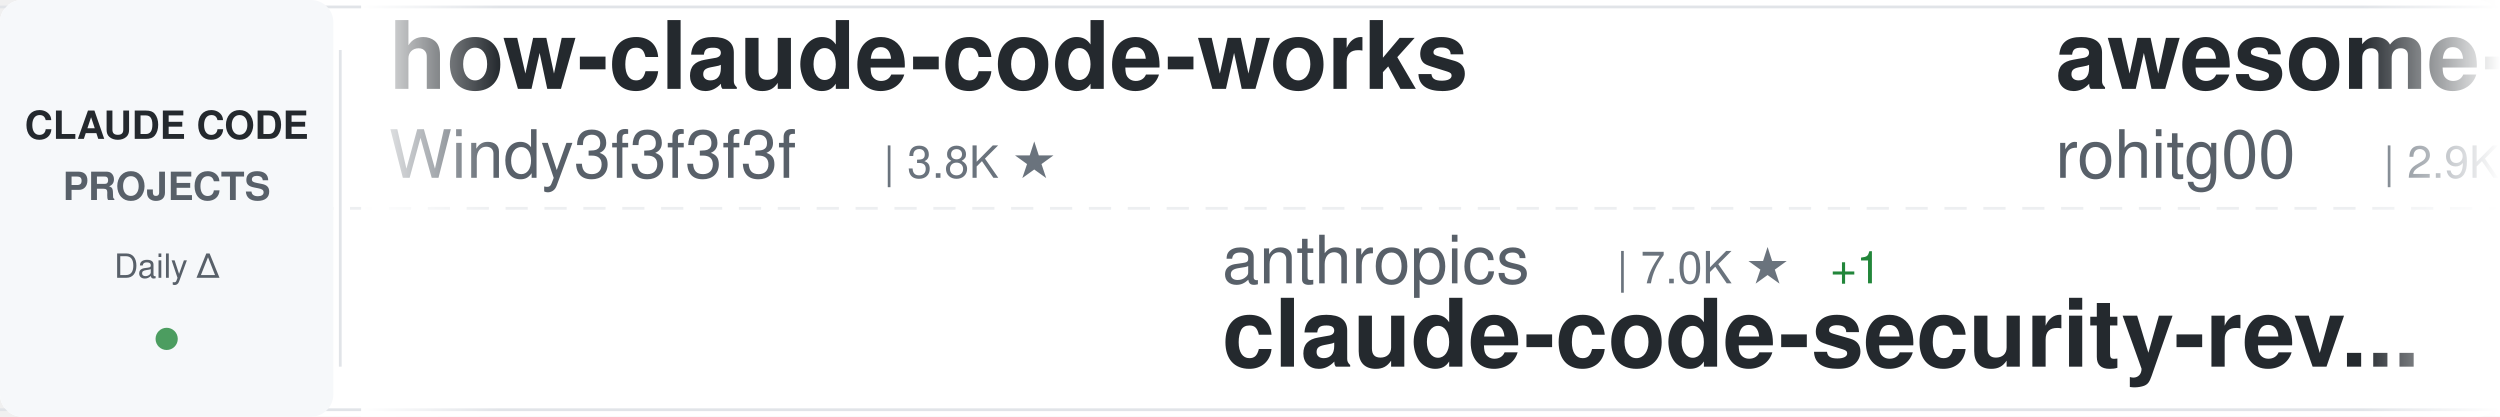
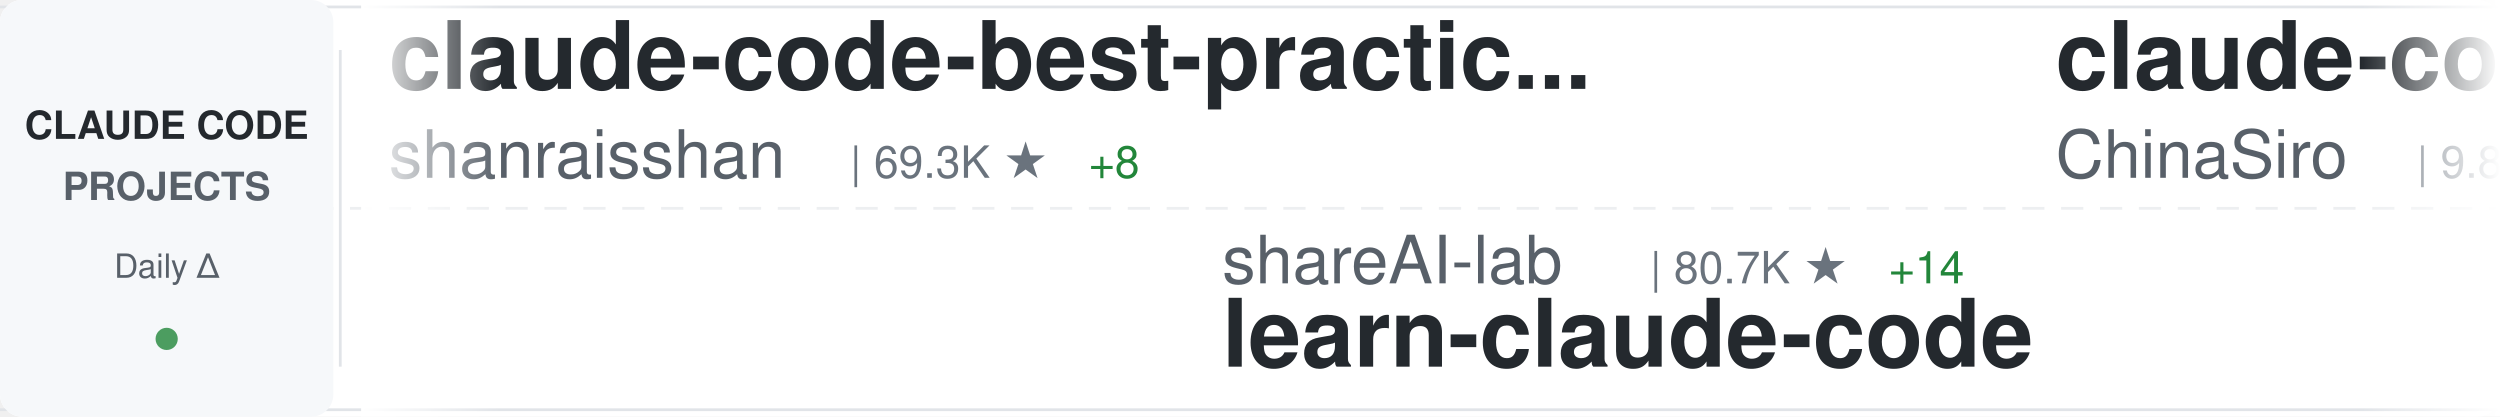
<svg xmlns="http://www.w3.org/2000/svg" width="900" height="150">
  <defs>
    <linearGradient id="awesomeLeftFade" x1="0%" y1="0%" x2="100%" y2="0%">
      <stop offset="0%" style="stop-color:#ffffff;stop-opacity:1" />
      <stop offset="100%" style="stop-color:#ffffff;stop-opacity:0" />
    </linearGradient>
    <linearGradient id="awesomeRightFade" x1="0%" y1="0%" x2="100%" y2="0%">
      <stop offset="0%" style="stop-color:#ffffff;stop-opacity:0" />
      <stop offset="100%" style="stop-color:#ffffff;stop-opacity:1" />
    </linearGradient>
  </defs>
  <rect width="900" height="150" fill="#ffffff" rx="8" />
  <rect x="0" y="2" width="900" height="1" fill="#e1e4e8" />
  <rect x="0" y="147" width="900" height="1" fill="#e1e4e8" />
  <line x1="0" y1="75" x2="900" y2="75" stroke="#e1e4e8" stroke-width="1" stroke-dasharray="8 6" opacity="0.6" />
  <rect x="0" y="0" width="120" height="150" fill="#f6f8fa" rx="8" />
  <text x="60" y="50" font-family="-apple-system, BlinkMacSystemFont, 'Segoe UI', Helvetica, Arial, sans-serif" font-size="14" font-weight="600" fill="#24292e" text-anchor="middle">CLAUDE CODE</text>
  <text x="60" y="72" font-family="-apple-system, BlinkMacSystemFont, 'Segoe UI', Helvetica, Arial, sans-serif" font-size="14" font-weight="600" fill="#586069" text-anchor="middle">PROJECTS</text>
  <text x="60" y="100" font-family="-apple-system, BlinkMacSystemFont, 'Segoe UI', Helvetica, Arial, sans-serif" font-size="12" font-weight="500" fill="#586069" text-anchor="middle">Daily Δ</text>
  <circle cx="60" cy="122" r="4" fill="#22863a" opacity="0.8" />
  <rect x="122" y="18" width="1" height="114" fill="#e1e4e8" />
  <clipPath id="awesomeTickerClip">
    <rect x="130" y="0" width="770" height="150" />
  </clipPath>
  <g clip-path="url(#awesomeTickerClip)">
    <g id="awesomeTickerItems">
      <animateTransform attributeName="transform" attributeType="XML" type="translate" from="0 0" to="-3000 0" dur="54s" repeatCount="indefinite" />
      <g transform="translate(0, 0)">
-         <text x="140" y="32" font-family="-apple-system, BlinkMacSystemFont, 'Segoe UI', Helvetica, Arial, sans-serif" font-size="34" font-weight="600" fill="#24292e">how-claude-code-works</text>
-         <text x="140" y="64" font-family="-apple-system, BlinkMacSystemFont, 'Segoe UI', Helvetica, Arial, sans-serif" font-size="24" font-weight="400" fill="#586069">Windy3f3f3f3f</text>
-         <text x="318" y="64" font-family="-apple-system, BlinkMacSystemFont, 'Segoe UI', Helvetica, Arial, sans-serif" font-size="16" font-weight="500" fill="#6a737d">| 3.8K ★</text>
+         <text x="140" y="32" font-family="-apple-system, BlinkMacSystemFont, 'Segoe UI', Helvetica, Arial, sans-serif" font-size="34" font-weight="600" fill="#24292e">claude-code-best-practic...</text>
+         <text x="140" y="64" font-family="-apple-system, BlinkMacSystemFont, 'Segoe UI', Helvetica, Arial, sans-serif" font-size="24" font-weight="400" fill="#586069">shanraisshan</text>
+         <text x="306" y="64" font-family="-apple-system, BlinkMacSystemFont, 'Segoe UI', Helvetica, Arial, sans-serif" font-size="16" font-weight="500" fill="#6a737d">| 69.3K ★</text>
+         <text x="392" y="64" font-family="-apple-system, BlinkMacSystemFont, 'Segoe UI', Helvetica, Arial, sans-serif" font-size="16" font-weight="500" fill="#22863a"> +8</text>
      </g>
      <g transform="translate(300, 0)">
-         <text x="140" y="102" font-family="-apple-system, BlinkMacSystemFont, 'Segoe UI', Helvetica, Arial, sans-serif" font-size="24" font-weight="400" fill="#586069">anthropics</text>
-         <text x="282" y="102" font-family="-apple-system, BlinkMacSystemFont, 'Segoe UI', Helvetica, Arial, sans-serif" font-size="16" font-weight="500" fill="#6a737d">| 7.0K ★</text>
-         <text x="359" y="102" font-family="-apple-system, BlinkMacSystemFont, 'Segoe UI', Helvetica, Arial, sans-serif" font-size="16" font-weight="500" fill="#22863a"> +1</text>
-         <text x="140" y="132" font-family="-apple-system, BlinkMacSystemFont, 'Segoe UI', Helvetica, Arial, sans-serif" font-size="34" font-weight="600" fill="#24292e">claude-code-security-rev...</text>
+         <text x="140" y="102" font-family="-apple-system, BlinkMacSystemFont, 'Segoe UI', Helvetica, Arial, sans-serif" font-size="24" font-weight="400" fill="#586069">shareAI-lab</text>
+         <text x="294" y="102" font-family="-apple-system, BlinkMacSystemFont, 'Segoe UI', Helvetica, Arial, sans-serif" font-size="16" font-weight="500" fill="#6a737d">| 80.7K ★</text>
+         <text x="380" y="102" font-family="-apple-system, BlinkMacSystemFont, 'Segoe UI', Helvetica, Arial, sans-serif" font-size="16" font-weight="500" fill="#22863a"> +14</text>
+         <text x="140" y="132" font-family="-apple-system, BlinkMacSystemFont, 'Segoe UI', Helvetica, Arial, sans-serif" font-size="34" font-weight="600" fill="#24292e">learn-claude-code</text>
      </g>
      <g transform="translate(600, 0)">
-         <text x="140" y="32" font-family="-apple-system, BlinkMacSystemFont, 'Segoe UI', Helvetica, Arial, sans-serif" font-size="34" font-weight="600" fill="#24292e">awesome-claude-code-tool...</text>
-         <text x="140" y="64" font-family="-apple-system, BlinkMacSystemFont, 'Segoe UI', Helvetica, Arial, sans-serif" font-size="24" font-weight="400" fill="#586069">rohitg00</text>
-         <text x="258" y="64" font-family="-apple-system, BlinkMacSystemFont, 'Segoe UI', Helvetica, Arial, sans-serif" font-size="16" font-weight="500" fill="#6a737d">| 2.9K ★</text>
+         <text x="140" y="32" font-family="-apple-system, BlinkMacSystemFont, 'Segoe UI', Helvetica, Arial, sans-serif" font-size="34" font-weight="600" fill="#24292e">claude-code-sourcemap</text>
+         <text x="140" y="64" font-family="-apple-system, BlinkMacSystemFont, 'Segoe UI', Helvetica, Arial, sans-serif" font-size="24" font-weight="400" fill="#586069">ChinaSiro</text>
+         <text x="270" y="64" font-family="-apple-system, BlinkMacSystemFont, 'Segoe UI', Helvetica, Arial, sans-serif" font-size="16" font-weight="500" fill="#6a737d">| 9.8K ★</text>
      </g>
      <g transform="translate(900, 0)">
-         <text x="140" y="102" font-family="-apple-system, BlinkMacSystemFont, 'Segoe UI', Helvetica, Arial, sans-serif" font-size="24" font-weight="400" fill="#586069">zebbern</text>
-         <text x="246" y="102" font-family="-apple-system, BlinkMacSystemFont, 'Segoe UI', Helvetica, Arial, sans-serif" font-size="16" font-weight="500" fill="#6a737d">| 4.7K ★</text>
-         <text x="323" y="102" font-family="-apple-system, BlinkMacSystemFont, 'Segoe UI', Helvetica, Arial, sans-serif" font-size="16" font-weight="500" fill="#22863a"> +1</text>
-         <text x="140" y="132" font-family="-apple-system, BlinkMacSystemFont, 'Segoe UI', Helvetica, Arial, sans-serif" font-size="34" font-weight="600" fill="#24292e">claude-code-guide</text>
+         <text x="140" y="102" font-family="-apple-system, BlinkMacSystemFont, 'Segoe UI', Helvetica, Arial, sans-serif" font-size="24" font-weight="400" fill="#586069">lintsinghua</text>
+         <text x="294" y="102" font-family="-apple-system, BlinkMacSystemFont, 'Segoe UI', Helvetica, Arial, sans-serif" font-size="16" font-weight="500" fill="#6a737d">| 4.4K ★</text>
+         <text x="371" y="102" font-family="-apple-system, BlinkMacSystemFont, 'Segoe UI', Helvetica, Arial, sans-serif" font-size="16" font-weight="500" fill="#cb2431"> -2</text>
+         <text x="140" y="132" font-family="-apple-system, BlinkMacSystemFont, 'Segoe UI', Helvetica, Arial, sans-serif" font-size="34" font-weight="600" fill="#24292e">claude-code-book</text>
      </g>
      <g transform="translate(1200, 0)">
-         <text x="140" y="32" font-family="-apple-system, BlinkMacSystemFont, 'Segoe UI', Helvetica, Arial, sans-serif" font-size="34" font-weight="600" fill="#24292e">system_prompts_leaks</text>
-         <text x="140" y="64" font-family="-apple-system, BlinkMacSystemFont, 'Segoe UI', Helvetica, Arial, sans-serif" font-size="24" font-weight="400" fill="#586069">asgeirtj</text>
-         <text x="258" y="64" font-family="-apple-system, BlinkMacSystemFont, 'Segoe UI', Helvetica, Arial, sans-serif" font-size="16" font-weight="500" fill="#6a737d">| 72.3K ★</text>
-         <text x="344" y="64" font-family="-apple-system, BlinkMacSystemFont, 'Segoe UI', Helvetica, Arial, sans-serif" font-size="16" font-weight="500" fill="#22863a"> +24</text>
+         <text x="140" y="32" font-family="-apple-system, BlinkMacSystemFont, 'Segoe UI', Helvetica, Arial, sans-serif" font-size="34" font-weight="600" fill="#24292e">claude-code-reverse</text>
+         <text x="140" y="64" font-family="-apple-system, BlinkMacSystemFont, 'Segoe UI', Helvetica, Arial, sans-serif" font-size="24" font-weight="400" fill="#586069">Yuyz0112</text>
+         <text x="258" y="64" font-family="-apple-system, BlinkMacSystemFont, 'Segoe UI', Helvetica, Arial, sans-serif" font-size="16" font-weight="500" fill="#6a737d">| 2.5K ★</text>
      </g>
      <g transform="translate(1500, 0)">
-         <text x="140" y="102" font-family="-apple-system, BlinkMacSystemFont, 'Segoe UI', Helvetica, Arial, sans-serif" font-size="24" font-weight="400" fill="#586069">VoltAgent</text>
-         <text x="270" y="102" font-family="-apple-system, BlinkMacSystemFont, 'Segoe UI', Helvetica, Arial, sans-serif" font-size="16" font-weight="500" fill="#6a737d">| 26.7K ★</text>
-         <text x="140" y="132" font-family="-apple-system, BlinkMacSystemFont, 'Segoe UI', Helvetica, Arial, sans-serif" font-size="34" font-weight="600" fill="#24292e">awesome-claude-code-suba...</text>
+         <text x="140" y="102" font-family="-apple-system, BlinkMacSystemFont, 'Segoe UI', Helvetica, Arial, sans-serif" font-size="24" font-weight="400" fill="#586069">alejandrobalderas</text>
+         <text x="366" y="102" font-family="-apple-system, BlinkMacSystemFont, 'Segoe UI', Helvetica, Arial, sans-serif" font-size="16" font-weight="500" fill="#6a737d">| 3.0K ★</text>
+         <text x="140" y="132" font-family="-apple-system, BlinkMacSystemFont, 'Segoe UI', Helvetica, Arial, sans-serif" font-size="34" font-weight="600" fill="#24292e">claude-code-from-source</text>
      </g>
      <g transform="translate(1800, 0)">
-         <text x="140" y="32" font-family="-apple-system, BlinkMacSystemFont, 'Segoe UI', Helvetica, Arial, sans-serif" font-size="34" font-weight="600" fill="#24292e">claude-code-tips</text>
-         <text x="140" y="64" font-family="-apple-system, BlinkMacSystemFont, 'Segoe UI', Helvetica, Arial, sans-serif" font-size="24" font-weight="400" fill="#586069">ykdojo</text>
-         <text x="234" y="64" font-family="-apple-system, BlinkMacSystemFont, 'Segoe UI', Helvetica, Arial, sans-serif" font-size="16" font-weight="500" fill="#6a737d">| 10.4K ★</text>
+         <text x="140" y="32" font-family="-apple-system, BlinkMacSystemFont, 'Segoe UI', Helvetica, Arial, sans-serif" font-size="34" font-weight="600" fill="#24292e">claude-code-webui</text>
+         <text x="140" y="64" font-family="-apple-system, BlinkMacSystemFont, 'Segoe UI', Helvetica, Arial, sans-serif" font-size="24" font-weight="400" fill="#586069">sugyan</text>
+         <text x="234" y="64" font-family="-apple-system, BlinkMacSystemFont, 'Segoe UI', Helvetica, Arial, sans-serif" font-size="16" font-weight="500" fill="#6a737d">| 1.1K ★</text>
      </g>
      <g transform="translate(2100, 0)">
-         <text x="140" y="102" font-family="-apple-system, BlinkMacSystemFont, 'Segoe UI', Helvetica, Arial, sans-serif" font-size="24" font-weight="400" fill="#586069">jqueryscript</text>
-         <text x="306" y="102" font-family="-apple-system, BlinkMacSystemFont, 'Segoe UI', Helvetica, Arial, sans-serif" font-size="16" font-weight="500" fill="#6a737d">| 555 ★</text>
-         <text x="140" y="132" font-family="-apple-system, BlinkMacSystemFont, 'Segoe UI', Helvetica, Arial, sans-serif" font-size="34" font-weight="600" fill="#24292e">awesome-claude-code</text>
+         <text x="140" y="102" font-family="-apple-system, BlinkMacSystemFont, 'Segoe UI', Helvetica, Arial, sans-serif" font-size="24" font-weight="400" fill="#586069">liuup</text>
+         <text x="222" y="102" font-family="-apple-system, BlinkMacSystemFont, 'Segoe UI', Helvetica, Arial, sans-serif" font-size="16" font-weight="500" fill="#6a737d">| 4.1K ★</text>
+         <text x="140" y="132" font-family="-apple-system, BlinkMacSystemFont, 'Segoe UI', Helvetica, Arial, sans-serif" font-size="34" font-weight="600" fill="#24292e">claude-code-analysis</text>
      </g>
      <g transform="translate(2400, 0)">
-         <text x="140" y="32" font-family="-apple-system, BlinkMacSystemFont, 'Segoe UI', Helvetica, Arial, sans-serif" font-size="34" font-weight="600" fill="#24292e">free-claude-code</text>
-         <text x="140" y="64" font-family="-apple-system, BlinkMacSystemFont, 'Segoe UI', Helvetica, Arial, sans-serif" font-size="24" font-weight="400" fill="#586069">Alishahryar1</text>
-         <text x="306" y="64" font-family="-apple-system, BlinkMacSystemFont, 'Segoe UI', Helvetica, Arial, sans-serif" font-size="16" font-weight="500" fill="#6a737d">| 72.5K ★</text>
-         <text x="392" y="64" font-family="-apple-system, BlinkMacSystemFont, 'Segoe UI', Helvetica, Arial, sans-serif" font-size="16" font-weight="500" fill="#22863a"> +46</text>
+         <text x="140" y="32" font-family="-apple-system, BlinkMacSystemFont, 'Segoe UI', Helvetica, Arial, sans-serif" font-size="34" font-weight="600" fill="#24292e">sc-claude-code-files</text>
+         <text x="140" y="64" font-family="-apple-system, BlinkMacSystemFont, 'Segoe UI', Helvetica, Arial, sans-serif" font-size="24" font-weight="400" fill="#586069">https-deeplearning-ai</text>
+         <text x="414" y="64" font-family="-apple-system, BlinkMacSystemFont, 'Segoe UI', Helvetica, Arial, sans-serif" font-size="16" font-weight="500" fill="#6a737d">| 566 ★</text>
      </g>
      <g transform="translate(2700, 0)">
-         <text x="140" y="102" font-family="-apple-system, BlinkMacSystemFont, 'Segoe UI', Helvetica, Arial, sans-serif" font-size="24" font-weight="400" fill="#586069">ccplugins</text>
-         <text x="270" y="102" font-family="-apple-system, BlinkMacSystemFont, 'Segoe UI', Helvetica, Arial, sans-serif" font-size="16" font-weight="500" fill="#6a737d">| 1.0K ★</text>
-         <text x="347" y="102" font-family="-apple-system, BlinkMacSystemFont, 'Segoe UI', Helvetica, Arial, sans-serif" font-size="16" font-weight="500" fill="#22863a"> +1</text>
-         <text x="140" y="132" font-family="-apple-system, BlinkMacSystemFont, 'Segoe UI', Helvetica, Arial, sans-serif" font-size="34" font-weight="600" fill="#24292e">awesome-claude-code-plug...</text>
+         <text x="140" y="102" font-family="-apple-system, BlinkMacSystemFont, 'Segoe UI', Helvetica, Arial, sans-serif" font-size="24" font-weight="400" fill="#586069">rohitg00</text>
+         <text x="258" y="102" font-family="-apple-system, BlinkMacSystemFont, 'Segoe UI', Helvetica, Arial, sans-serif" font-size="16" font-weight="500" fill="#6a737d">| 2.9K ★</text>
+         <text x="140" y="132" font-family="-apple-system, BlinkMacSystemFont, 'Segoe UI', Helvetica, Arial, sans-serif" font-size="34" font-weight="600" fill="#24292e">awesome-claude-code-tool...</text>
      </g>
      <g transform="translate(3000, 0)">
-         <text x="140" y="32" font-family="-apple-system, BlinkMacSystemFont, 'Segoe UI', Helvetica, Arial, sans-serif" font-size="34" font-weight="600" fill="#24292e">how-claude-code-works</text>
-         <text x="140" y="64" font-family="-apple-system, BlinkMacSystemFont, 'Segoe UI', Helvetica, Arial, sans-serif" font-size="24" font-weight="400" fill="#586069">Windy3f3f3f3f</text>
-         <text x="318" y="64" font-family="-apple-system, BlinkMacSystemFont, 'Segoe UI', Helvetica, Arial, sans-serif" font-size="16" font-weight="500" fill="#6a737d">| 3.8K ★</text>
+         <text x="140" y="32" font-family="-apple-system, BlinkMacSystemFont, 'Segoe UI', Helvetica, Arial, sans-serif" font-size="34" font-weight="600" fill="#24292e">claude-code-best-practic...</text>
+         <text x="140" y="64" font-family="-apple-system, BlinkMacSystemFont, 'Segoe UI', Helvetica, Arial, sans-serif" font-size="24" font-weight="400" fill="#586069">shanraisshan</text>
+         <text x="306" y="64" font-family="-apple-system, BlinkMacSystemFont, 'Segoe UI', Helvetica, Arial, sans-serif" font-size="16" font-weight="500" fill="#6a737d">| 69.3K ★</text>
+         <text x="392" y="64" font-family="-apple-system, BlinkMacSystemFont, 'Segoe UI', Helvetica, Arial, sans-serif" font-size="16" font-weight="500" fill="#22863a"> +8</text>
      </g>
      <g transform="translate(3300, 0)">
-         <text x="140" y="102" font-family="-apple-system, BlinkMacSystemFont, 'Segoe UI', Helvetica, Arial, sans-serif" font-size="24" font-weight="400" fill="#586069">anthropics</text>
-         <text x="282" y="102" font-family="-apple-system, BlinkMacSystemFont, 'Segoe UI', Helvetica, Arial, sans-serif" font-size="16" font-weight="500" fill="#6a737d">| 7.0K ★</text>
-         <text x="359" y="102" font-family="-apple-system, BlinkMacSystemFont, 'Segoe UI', Helvetica, Arial, sans-serif" font-size="16" font-weight="500" fill="#22863a"> +1</text>
-         <text x="140" y="132" font-family="-apple-system, BlinkMacSystemFont, 'Segoe UI', Helvetica, Arial, sans-serif" font-size="34" font-weight="600" fill="#24292e">claude-code-security-rev...</text>
+         <text x="140" y="102" font-family="-apple-system, BlinkMacSystemFont, 'Segoe UI', Helvetica, Arial, sans-serif" font-size="24" font-weight="400" fill="#586069">shareAI-lab</text>
+         <text x="294" y="102" font-family="-apple-system, BlinkMacSystemFont, 'Segoe UI', Helvetica, Arial, sans-serif" font-size="16" font-weight="500" fill="#6a737d">| 80.7K ★</text>
+         <text x="380" y="102" font-family="-apple-system, BlinkMacSystemFont, 'Segoe UI', Helvetica, Arial, sans-serif" font-size="16" font-weight="500" fill="#22863a"> +14</text>
+         <text x="140" y="132" font-family="-apple-system, BlinkMacSystemFont, 'Segoe UI', Helvetica, Arial, sans-serif" font-size="34" font-weight="600" fill="#24292e">learn-claude-code</text>
      </g>
      <g transform="translate(3600, 0)">
-         <text x="140" y="32" font-family="-apple-system, BlinkMacSystemFont, 'Segoe UI', Helvetica, Arial, sans-serif" font-size="34" font-weight="600" fill="#24292e">awesome-claude-code-tool...</text>
-         <text x="140" y="64" font-family="-apple-system, BlinkMacSystemFont, 'Segoe UI', Helvetica, Arial, sans-serif" font-size="24" font-weight="400" fill="#586069">rohitg00</text>
-         <text x="258" y="64" font-family="-apple-system, BlinkMacSystemFont, 'Segoe UI', Helvetica, Arial, sans-serif" font-size="16" font-weight="500" fill="#6a737d">| 2.9K ★</text>
+         <text x="140" y="32" font-family="-apple-system, BlinkMacSystemFont, 'Segoe UI', Helvetica, Arial, sans-serif" font-size="34" font-weight="600" fill="#24292e">claude-code-sourcemap</text>
+         <text x="140" y="64" font-family="-apple-system, BlinkMacSystemFont, 'Segoe UI', Helvetica, Arial, sans-serif" font-size="24" font-weight="400" fill="#586069">ChinaSiro</text>
+         <text x="270" y="64" font-family="-apple-system, BlinkMacSystemFont, 'Segoe UI', Helvetica, Arial, sans-serif" font-size="16" font-weight="500" fill="#6a737d">| 9.8K ★</text>
      </g>
      <g transform="translate(3900, 0)">
-         <text x="140" y="102" font-family="-apple-system, BlinkMacSystemFont, 'Segoe UI', Helvetica, Arial, sans-serif" font-size="24" font-weight="400" fill="#586069">zebbern</text>
-         <text x="246" y="102" font-family="-apple-system, BlinkMacSystemFont, 'Segoe UI', Helvetica, Arial, sans-serif" font-size="16" font-weight="500" fill="#6a737d">| 4.7K ★</text>
-         <text x="323" y="102" font-family="-apple-system, BlinkMacSystemFont, 'Segoe UI', Helvetica, Arial, sans-serif" font-size="16" font-weight="500" fill="#22863a"> +1</text>
-         <text x="140" y="132" font-family="-apple-system, BlinkMacSystemFont, 'Segoe UI', Helvetica, Arial, sans-serif" font-size="34" font-weight="600" fill="#24292e">claude-code-guide</text>
+         <text x="140" y="102" font-family="-apple-system, BlinkMacSystemFont, 'Segoe UI', Helvetica, Arial, sans-serif" font-size="24" font-weight="400" fill="#586069">lintsinghua</text>
+         <text x="294" y="102" font-family="-apple-system, BlinkMacSystemFont, 'Segoe UI', Helvetica, Arial, sans-serif" font-size="16" font-weight="500" fill="#6a737d">| 4.4K ★</text>
+         <text x="371" y="102" font-family="-apple-system, BlinkMacSystemFont, 'Segoe UI', Helvetica, Arial, sans-serif" font-size="16" font-weight="500" fill="#cb2431"> -2</text>
+         <text x="140" y="132" font-family="-apple-system, BlinkMacSystemFont, 'Segoe UI', Helvetica, Arial, sans-serif" font-size="34" font-weight="600" fill="#24292e">claude-code-book</text>
      </g>
    </g>
  </g>
  <rect x="130" y="0" width="50" height="150" fill="url(#awesomeLeftFade)" />
  <rect x="850" y="0" width="50" height="150" fill="url(#awesomeRightFade)" />
</svg>
